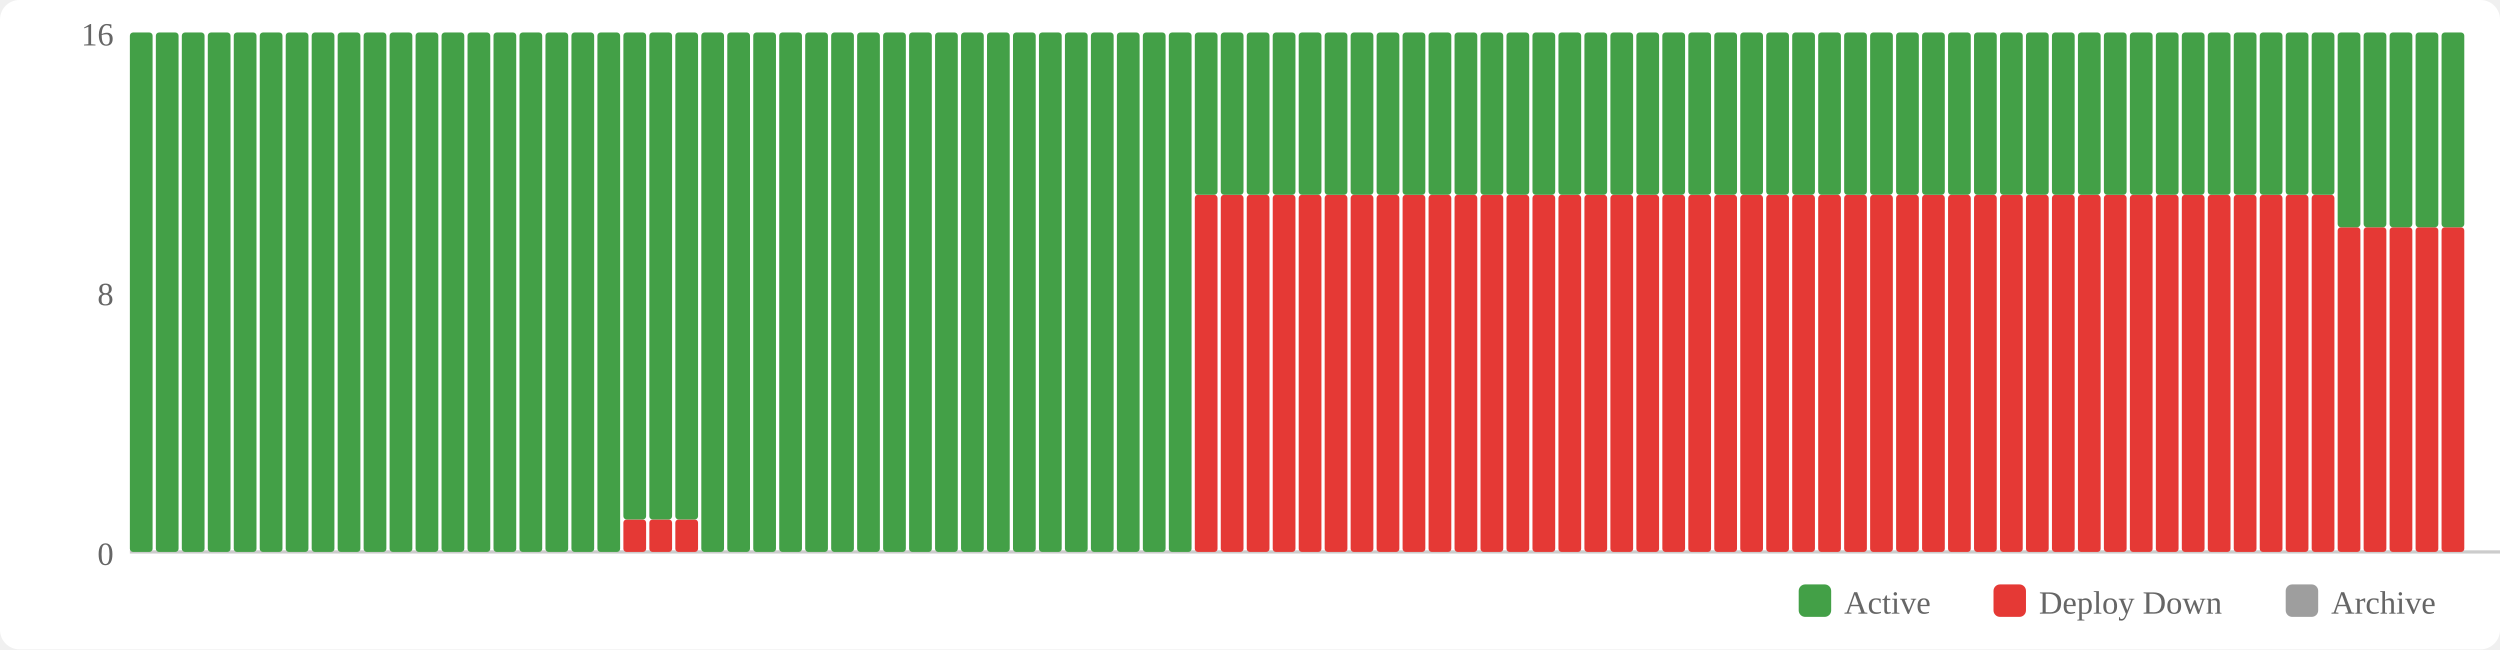
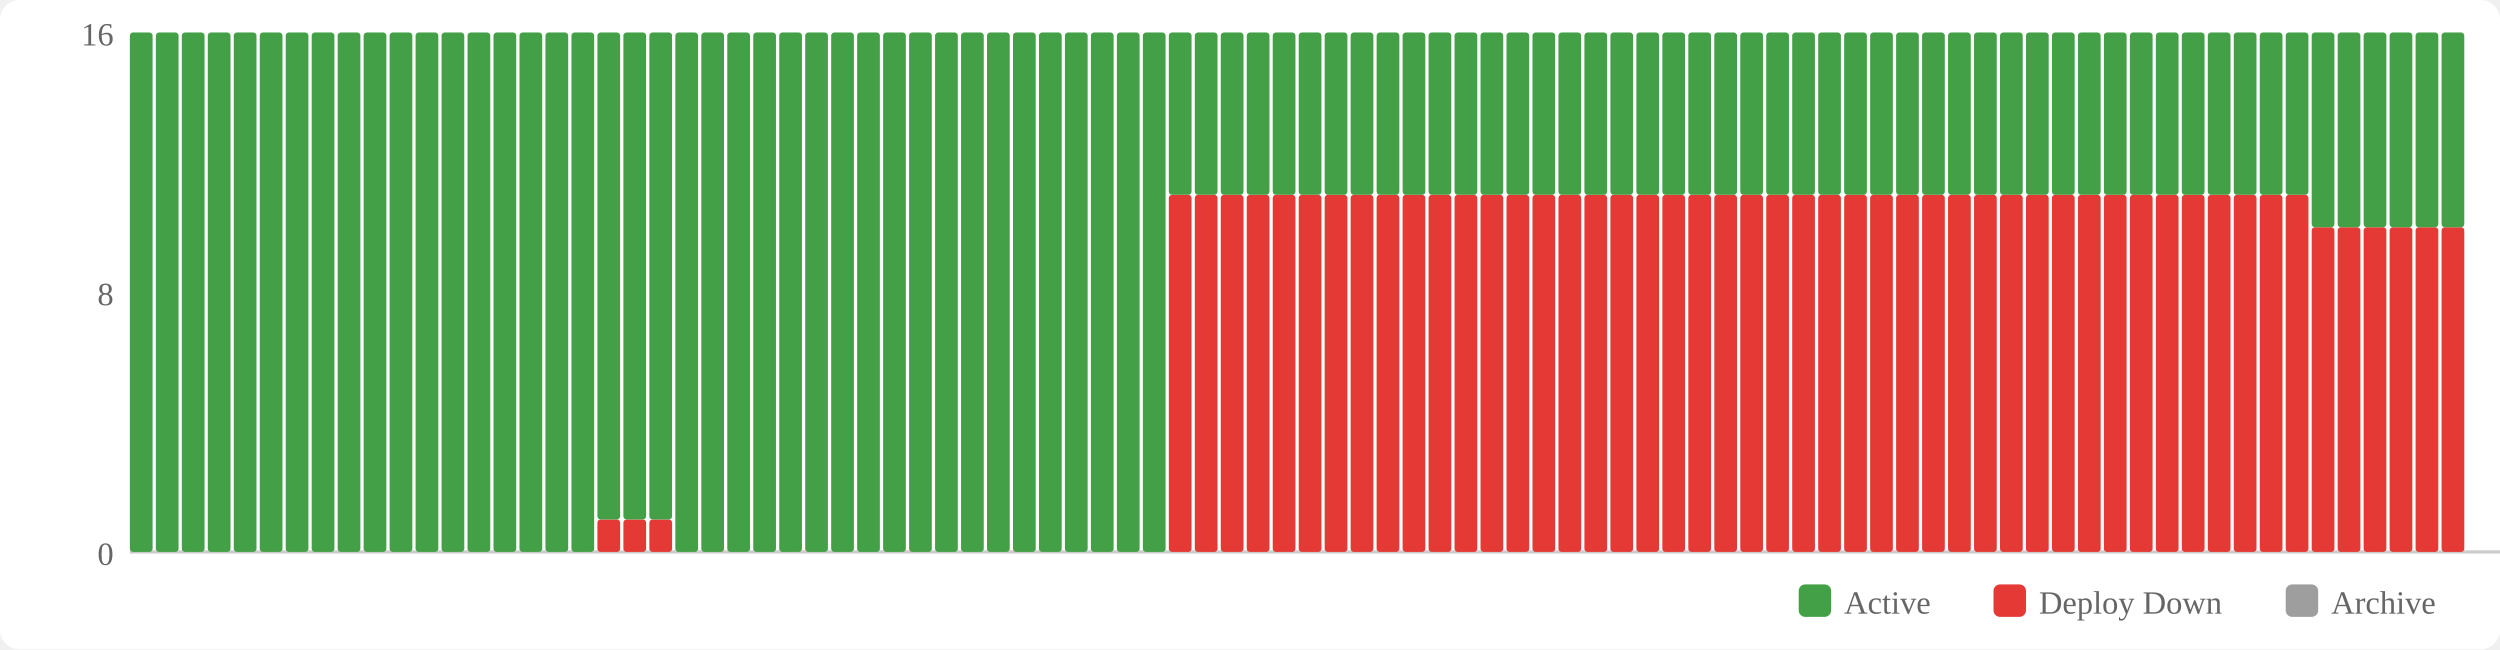
<svg xmlns="http://www.w3.org/2000/svg" width="770" height="200" viewBox="0 0 770 200">
  <rect width="770" height="200" fill="#fff" rx="6" />
  <rect x="554" y="180" width="10" height="10" fill="#43a047" rx="2" />
  <text x="568" y="189" font-size="10" fill="#666">Active</text>
  <rect x="614" y="180" width="10" height="10" fill="#e53935" rx="2" />
  <text x="628" y="189" font-size="10" fill="#666">Deploy Down</text>
  <rect x="704" y="180" width="10" height="10" fill="#9e9e9e" rx="2" />
  <text x="718" y="189" font-size="10" fill="#666">Archive</text>
  <text x="35" y="174" text-anchor="end" font-size="10" fill="#666">0</text>
  <text x="35" y="94" text-anchor="end" font-size="10" fill="#666">8</text>
  <text x="35" y="14" text-anchor="end" font-size="10" fill="#666">16</text>
  <line x1="40" y1="170" x2="770" y2="170" stroke="#ccc" stroke-width="1" />
  <rect x="40" y="10" width="7" height="160" fill="#43a047" rx="1" />
  <rect x="48" y="10" width="7" height="160" fill="#43a047" rx="1" />
  <rect x="56" y="10" width="7" height="160" fill="#43a047" rx="1" />
  <rect x="64" y="10" width="7" height="160" fill="#43a047" rx="1" />
  <rect x="72" y="10" width="7" height="160" fill="#43a047" rx="1" />
  <rect x="80" y="10" width="7" height="160" fill="#43a047" rx="1" />
  <rect x="88" y="10" width="7" height="160" fill="#43a047" rx="1" />
  <rect x="96" y="10" width="7" height="160" fill="#43a047" rx="1" />
  <rect x="104" y="10" width="7" height="160" fill="#43a047" rx="1" />
  <rect x="112" y="10" width="7" height="160" fill="#43a047" rx="1" />
  <rect x="120" y="10" width="7" height="160" fill="#43a047" rx="1" />
  <rect x="128" y="10" width="7" height="160" fill="#43a047" rx="1" />
  <rect x="136" y="10" width="7" height="160" fill="#43a047" rx="1" />
  <rect x="144" y="10" width="7" height="160" fill="#43a047" rx="1" />
  <rect x="152" y="10" width="7" height="160" fill="#43a047" rx="1" />
  <rect x="160" y="10" width="7" height="160" fill="#43a047" rx="1" />
  <rect x="168" y="10" width="7" height="160" fill="#43a047" rx="1" />
  <rect x="176" y="10" width="7" height="160" fill="#43a047" rx="1" />
-   <rect x="184" y="10" width="7" height="160" fill="#43a047" rx="1" />
+   <rect x="184" y="160" width="7" height="10" fill="#e53935" rx="1" />
+   <rect x="184" y="10" width="7" height="150" fill="#43a047" rx="1" />
  <rect x="192" y="160" width="7" height="10" fill="#e53935" rx="1" />
  <rect x="192" y="10" width="7" height="150" fill="#43a047" rx="1" />
  <rect x="200" y="160" width="7" height="10" fill="#e53935" rx="1" />
  <rect x="200" y="10" width="7" height="150" fill="#43a047" rx="1" />
-   <rect x="208" y="160" width="7" height="10" fill="#e53935" rx="1" />
-   <rect x="208" y="10" width="7" height="150" fill="#43a047" rx="1" />
+   <rect x="208" y="10" width="7" height="160" fill="#43a047" rx="1" />
  <rect x="216" y="10" width="7" height="160" fill="#43a047" rx="1" />
  <rect x="224" y="10" width="7" height="160" fill="#43a047" rx="1" />
  <rect x="232" y="10" width="7" height="160" fill="#43a047" rx="1" />
  <rect x="240" y="10" width="7" height="160" fill="#43a047" rx="1" />
  <rect x="248" y="10" width="7" height="160" fill="#43a047" rx="1" />
  <rect x="256" y="10" width="7" height="160" fill="#43a047" rx="1" />
  <rect x="264" y="10" width="7" height="160" fill="#43a047" rx="1" />
  <rect x="272" y="10" width="7" height="160" fill="#43a047" rx="1" />
  <rect x="280" y="10" width="7" height="160" fill="#43a047" rx="1" />
  <rect x="288" y="10" width="7" height="160" fill="#43a047" rx="1" />
  <rect x="296" y="10" width="7" height="160" fill="#43a047" rx="1" />
  <rect x="304" y="10" width="7" height="160" fill="#43a047" rx="1" />
  <rect x="312" y="10" width="7" height="160" fill="#43a047" rx="1" />
  <rect x="320" y="10" width="7" height="160" fill="#43a047" rx="1" />
  <rect x="328" y="10" width="7" height="160" fill="#43a047" rx="1" />
  <rect x="336" y="10" width="7" height="160" fill="#43a047" rx="1" />
  <rect x="344" y="10" width="7" height="160" fill="#43a047" rx="1" />
  <rect x="352" y="10" width="7" height="160" fill="#43a047" rx="1" />
-   <rect x="360" y="10" width="7" height="160" fill="#43a047" rx="1" />
+   <rect x="360" y="60" width="7" height="110" fill="#e53935" rx="1" />
+   <rect x="360" y="10" width="7" height="50" fill="#43a047" rx="1" />
  <rect x="368" y="60" width="7" height="110" fill="#e53935" rx="1" />
  <rect x="368" y="10" width="7" height="50" fill="#43a047" rx="1" />
  <rect x="376" y="60" width="7" height="110" fill="#e53935" rx="1" />
  <rect x="376" y="10" width="7" height="50" fill="#43a047" rx="1" />
  <rect x="384" y="60" width="7" height="110" fill="#e53935" rx="1" />
  <rect x="384" y="10" width="7" height="50" fill="#43a047" rx="1" />
  <rect x="392" y="60" width="7" height="110" fill="#e53935" rx="1" />
  <rect x="392" y="10" width="7" height="50" fill="#43a047" rx="1" />
  <rect x="400" y="60" width="7" height="110" fill="#e53935" rx="1" />
  <rect x="400" y="10" width="7" height="50" fill="#43a047" rx="1" />
  <rect x="408" y="60" width="7" height="110" fill="#e53935" rx="1" />
  <rect x="408" y="10" width="7" height="50" fill="#43a047" rx="1" />
  <rect x="416" y="60" width="7" height="110" fill="#e53935" rx="1" />
  <rect x="416" y="10" width="7" height="50" fill="#43a047" rx="1" />
  <rect x="424" y="60" width="7" height="110" fill="#e53935" rx="1" />
  <rect x="424" y="10" width="7" height="50" fill="#43a047" rx="1" />
  <rect x="432" y="60" width="7" height="110" fill="#e53935" rx="1" />
  <rect x="432" y="10" width="7" height="50" fill="#43a047" rx="1" />
  <rect x="440" y="60" width="7" height="110" fill="#e53935" rx="1" />
  <rect x="440" y="10" width="7" height="50" fill="#43a047" rx="1" />
  <rect x="448" y="60" width="7" height="110" fill="#e53935" rx="1" />
  <rect x="448" y="10" width="7" height="50" fill="#43a047" rx="1" />
  <rect x="456" y="60" width="7" height="110" fill="#e53935" rx="1" />
  <rect x="456" y="10" width="7" height="50" fill="#43a047" rx="1" />
  <rect x="464" y="60" width="7" height="110" fill="#e53935" rx="1" />
  <rect x="464" y="10" width="7" height="50" fill="#43a047" rx="1" />
  <rect x="472" y="60" width="7" height="110" fill="#e53935" rx="1" />
  <rect x="472" y="10" width="7" height="50" fill="#43a047" rx="1" />
  <rect x="480" y="60" width="7" height="110" fill="#e53935" rx="1" />
  <rect x="480" y="10" width="7" height="50" fill="#43a047" rx="1" />
  <rect x="488" y="60" width="7" height="110" fill="#e53935" rx="1" />
  <rect x="488" y="10" width="7" height="50" fill="#43a047" rx="1" />
  <rect x="496" y="60" width="7" height="110" fill="#e53935" rx="1" />
  <rect x="496" y="10" width="7" height="50" fill="#43a047" rx="1" />
  <rect x="504" y="60" width="7" height="110" fill="#e53935" rx="1" />
  <rect x="504" y="10" width="7" height="50" fill="#43a047" rx="1" />
  <rect x="512" y="60" width="7" height="110" fill="#e53935" rx="1" />
  <rect x="512" y="10" width="7" height="50" fill="#43a047" rx="1" />
  <rect x="520" y="60" width="7" height="110" fill="#e53935" rx="1" />
  <rect x="520" y="10" width="7" height="50" fill="#43a047" rx="1" />
  <rect x="528" y="60" width="7" height="110" fill="#e53935" rx="1" />
  <rect x="528" y="10" width="7" height="50" fill="#43a047" rx="1" />
  <rect x="536" y="60" width="7" height="110" fill="#e53935" rx="1" />
  <rect x="536" y="10" width="7" height="50" fill="#43a047" rx="1" />
  <rect x="544" y="60" width="7" height="110" fill="#e53935" rx="1" />
  <rect x="544" y="10" width="7" height="50" fill="#43a047" rx="1" />
  <rect x="552" y="60" width="7" height="110" fill="#e53935" rx="1" />
  <rect x="552" y="10" width="7" height="50" fill="#43a047" rx="1" />
  <rect x="560" y="60" width="7" height="110" fill="#e53935" rx="1" />
  <rect x="560" y="10" width="7" height="50" fill="#43a047" rx="1" />
  <rect x="568" y="60" width="7" height="110" fill="#e53935" rx="1" />
  <rect x="568" y="10" width="7" height="50" fill="#43a047" rx="1" />
  <rect x="576" y="60" width="7" height="110" fill="#e53935" rx="1" />
  <rect x="576" y="10" width="7" height="50" fill="#43a047" rx="1" />
  <rect x="584" y="60" width="7" height="110" fill="#e53935" rx="1" />
  <rect x="584" y="10" width="7" height="50" fill="#43a047" rx="1" />
  <rect x="592" y="60" width="7" height="110" fill="#e53935" rx="1" />
  <rect x="592" y="10" width="7" height="50" fill="#43a047" rx="1" />
  <rect x="600" y="60" width="7" height="110" fill="#e53935" rx="1" />
  <rect x="600" y="10" width="7" height="50" fill="#43a047" rx="1" />
  <rect x="608" y="60" width="7" height="110" fill="#e53935" rx="1" />
  <rect x="608" y="10" width="7" height="50" fill="#43a047" rx="1" />
  <rect x="616" y="60" width="7" height="110" fill="#e53935" rx="1" />
  <rect x="616" y="10" width="7" height="50" fill="#43a047" rx="1" />
  <rect x="624" y="60" width="7" height="110" fill="#e53935" rx="1" />
  <rect x="624" y="10" width="7" height="50" fill="#43a047" rx="1" />
  <rect x="632" y="60" width="7" height="110" fill="#e53935" rx="1" />
  <rect x="632" y="10" width="7" height="50" fill="#43a047" rx="1" />
  <rect x="640" y="60" width="7" height="110" fill="#e53935" rx="1" />
  <rect x="640" y="10" width="7" height="50" fill="#43a047" rx="1" />
  <rect x="648" y="60" width="7" height="110" fill="#e53935" rx="1" />
  <rect x="648" y="10" width="7" height="50" fill="#43a047" rx="1" />
  <rect x="656" y="60" width="7" height="110" fill="#e53935" rx="1" />
  <rect x="656" y="10" width="7" height="50" fill="#43a047" rx="1" />
  <rect x="664" y="60" width="7" height="110" fill="#e53935" rx="1" />
  <rect x="664" y="10" width="7" height="50" fill="#43a047" rx="1" />
  <rect x="672" y="60" width="7" height="110" fill="#e53935" rx="1" />
  <rect x="672" y="10" width="7" height="50" fill="#43a047" rx="1" />
  <rect x="680" y="60" width="7" height="110" fill="#e53935" rx="1" />
  <rect x="680" y="10" width="7" height="50" fill="#43a047" rx="1" />
  <rect x="688" y="60" width="7" height="110" fill="#e53935" rx="1" />
  <rect x="688" y="10" width="7" height="50" fill="#43a047" rx="1" />
  <rect x="696" y="60" width="7" height="110" fill="#e53935" rx="1" />
  <rect x="696" y="10" width="7" height="50" fill="#43a047" rx="1" />
  <rect x="704" y="60" width="7" height="110" fill="#e53935" rx="1" />
  <rect x="704" y="10" width="7" height="50" fill="#43a047" rx="1" />
-   <rect x="712" y="60" width="7" height="110" fill="#e53935" rx="1" />
-   <rect x="712" y="10" width="7" height="50" fill="#43a047" rx="1" />
+   <rect x="712" y="70" width="7" height="100" fill="#e53935" rx="1" />
+   <rect x="712" y="10" width="7" height="60" fill="#43a047" rx="1" />
  <rect x="720" y="70" width="7" height="100" fill="#e53935" rx="1" />
  <rect x="720" y="10" width="7" height="60" fill="#43a047" rx="1" />
  <rect x="728" y="70" width="7" height="100" fill="#e53935" rx="1" />
  <rect x="728" y="10" width="7" height="60" fill="#43a047" rx="1" />
  <rect x="736" y="70" width="7" height="100" fill="#e53935" rx="1" />
  <rect x="736" y="10" width="7" height="60" fill="#43a047" rx="1" />
  <rect x="744" y="70" width="7" height="100" fill="#e53935" rx="1" />
  <rect x="744" y="10" width="7" height="60" fill="#43a047" rx="1" />
  <rect x="752" y="70" width="7" height="100" fill="#e53935" rx="1" />
  <rect x="752" y="10" width="7" height="60" fill="#43a047" rx="1" />
</svg>
